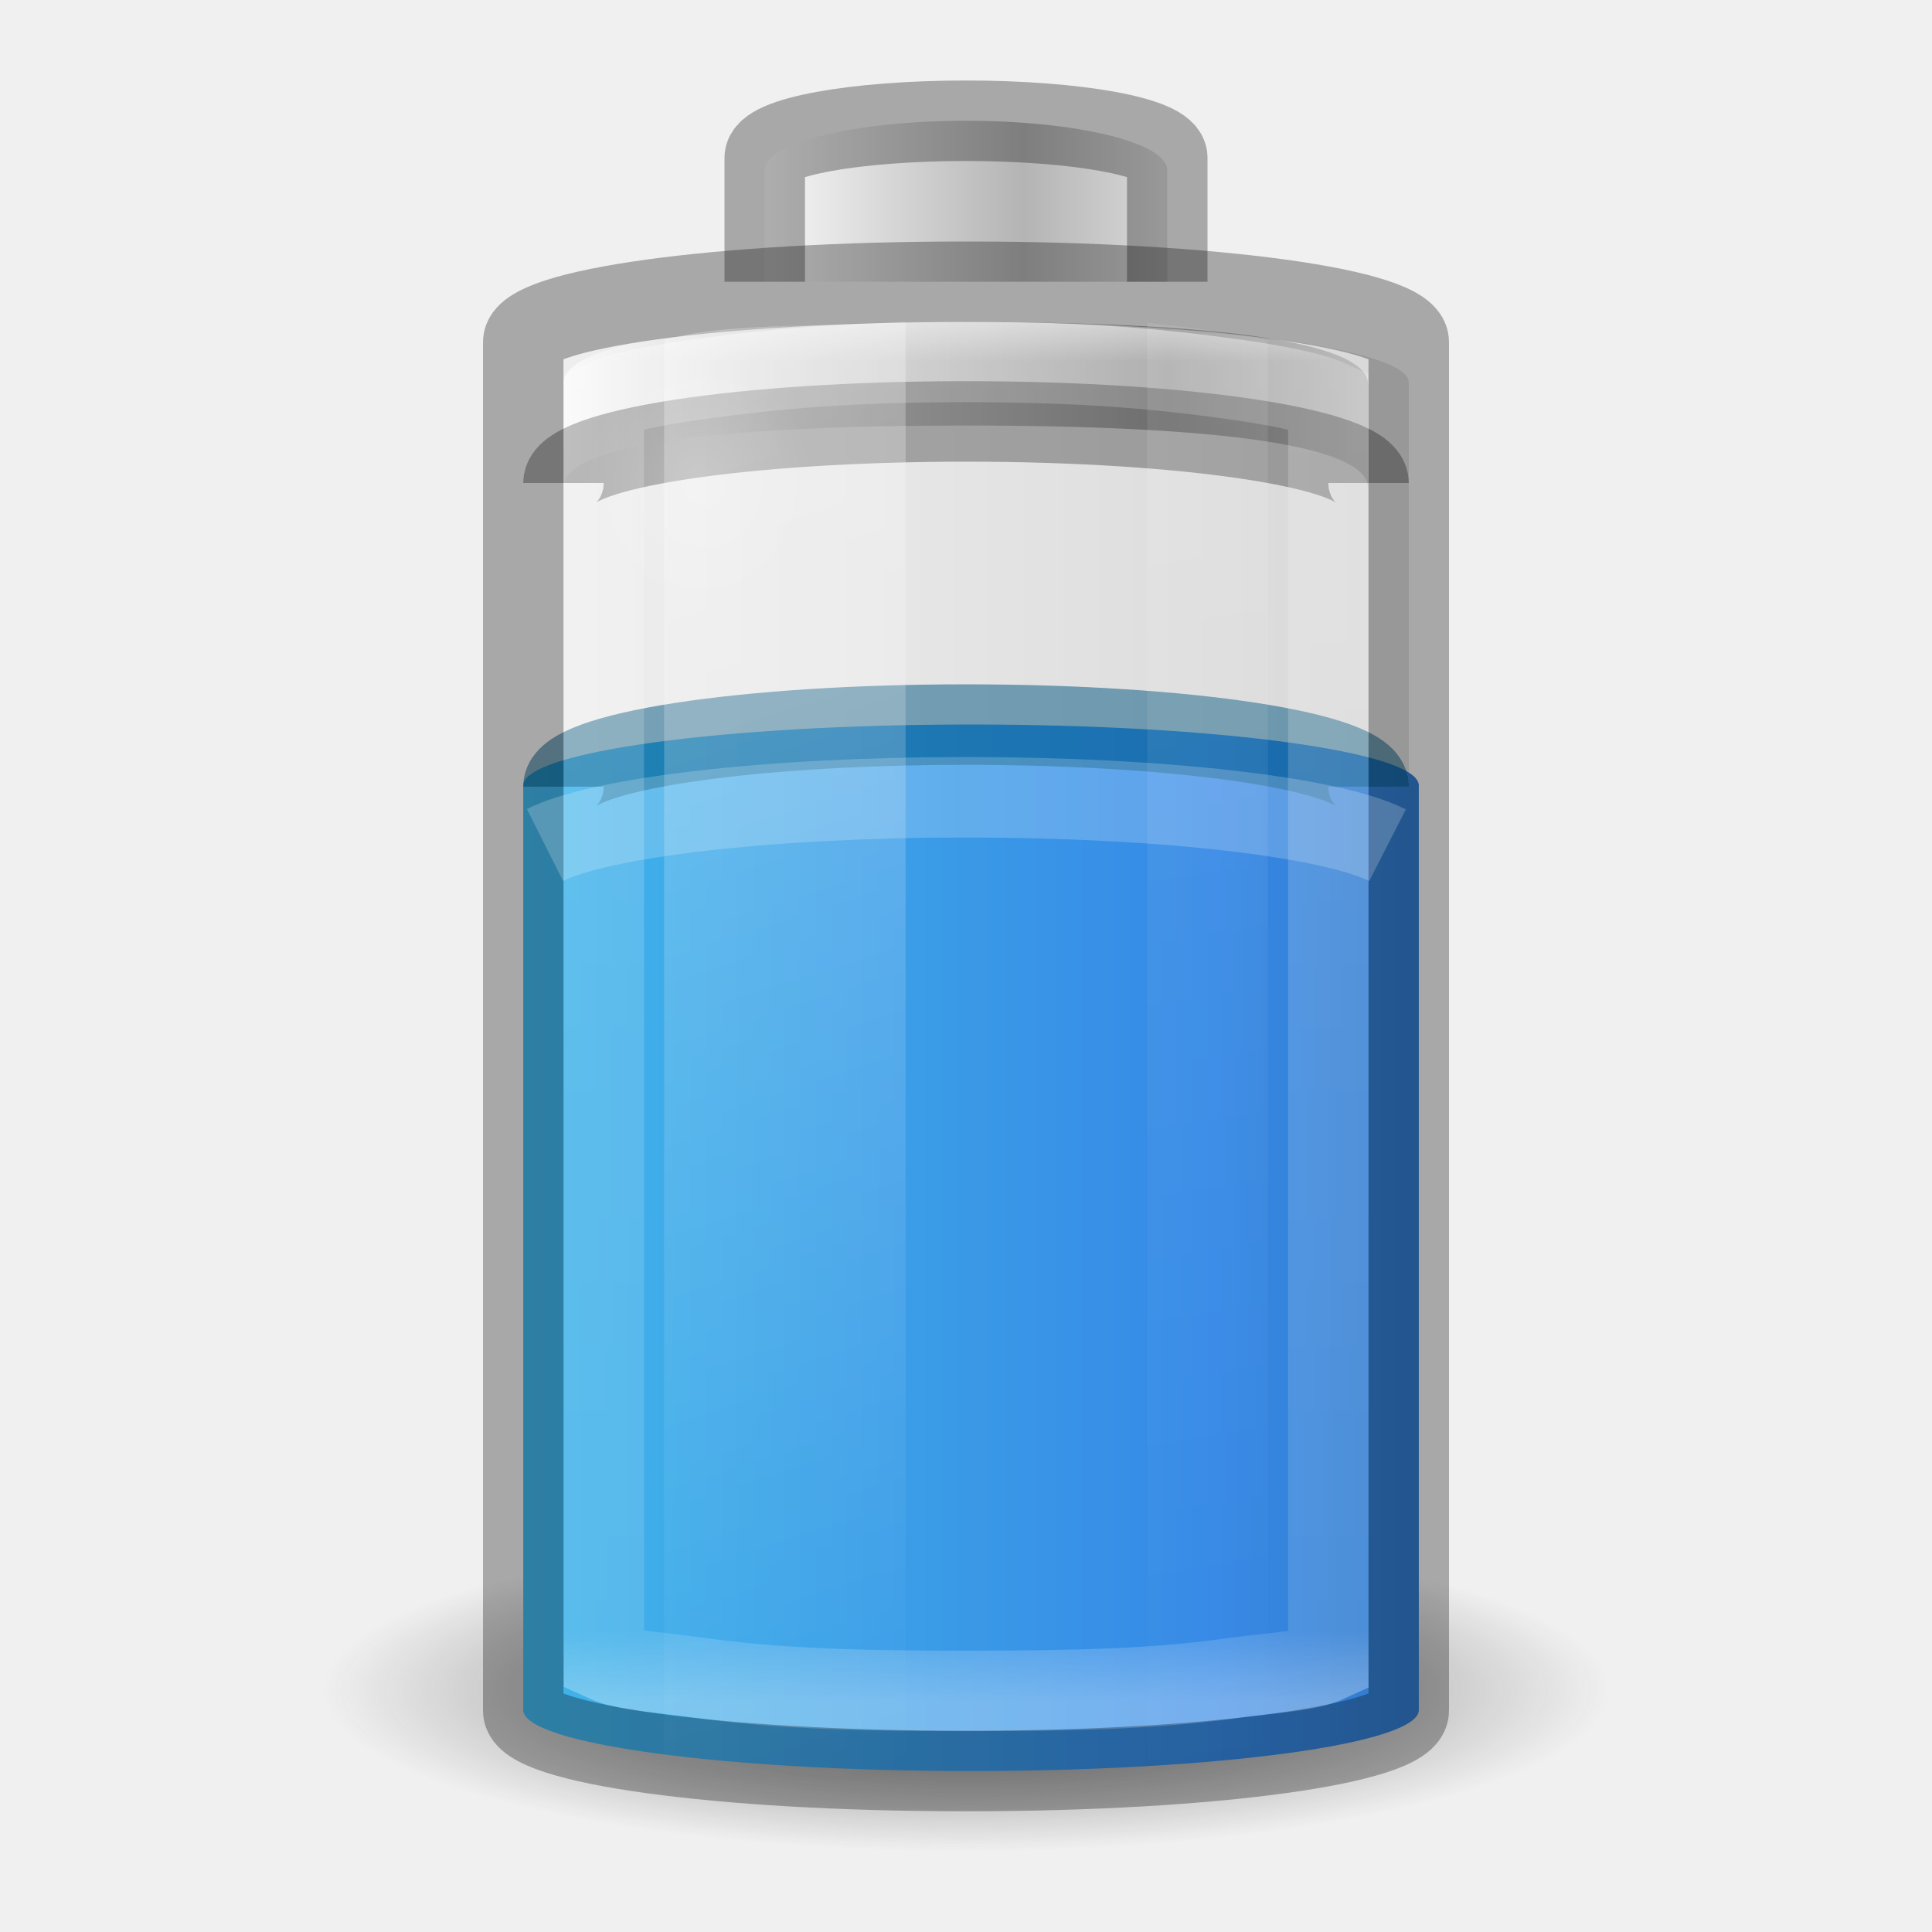
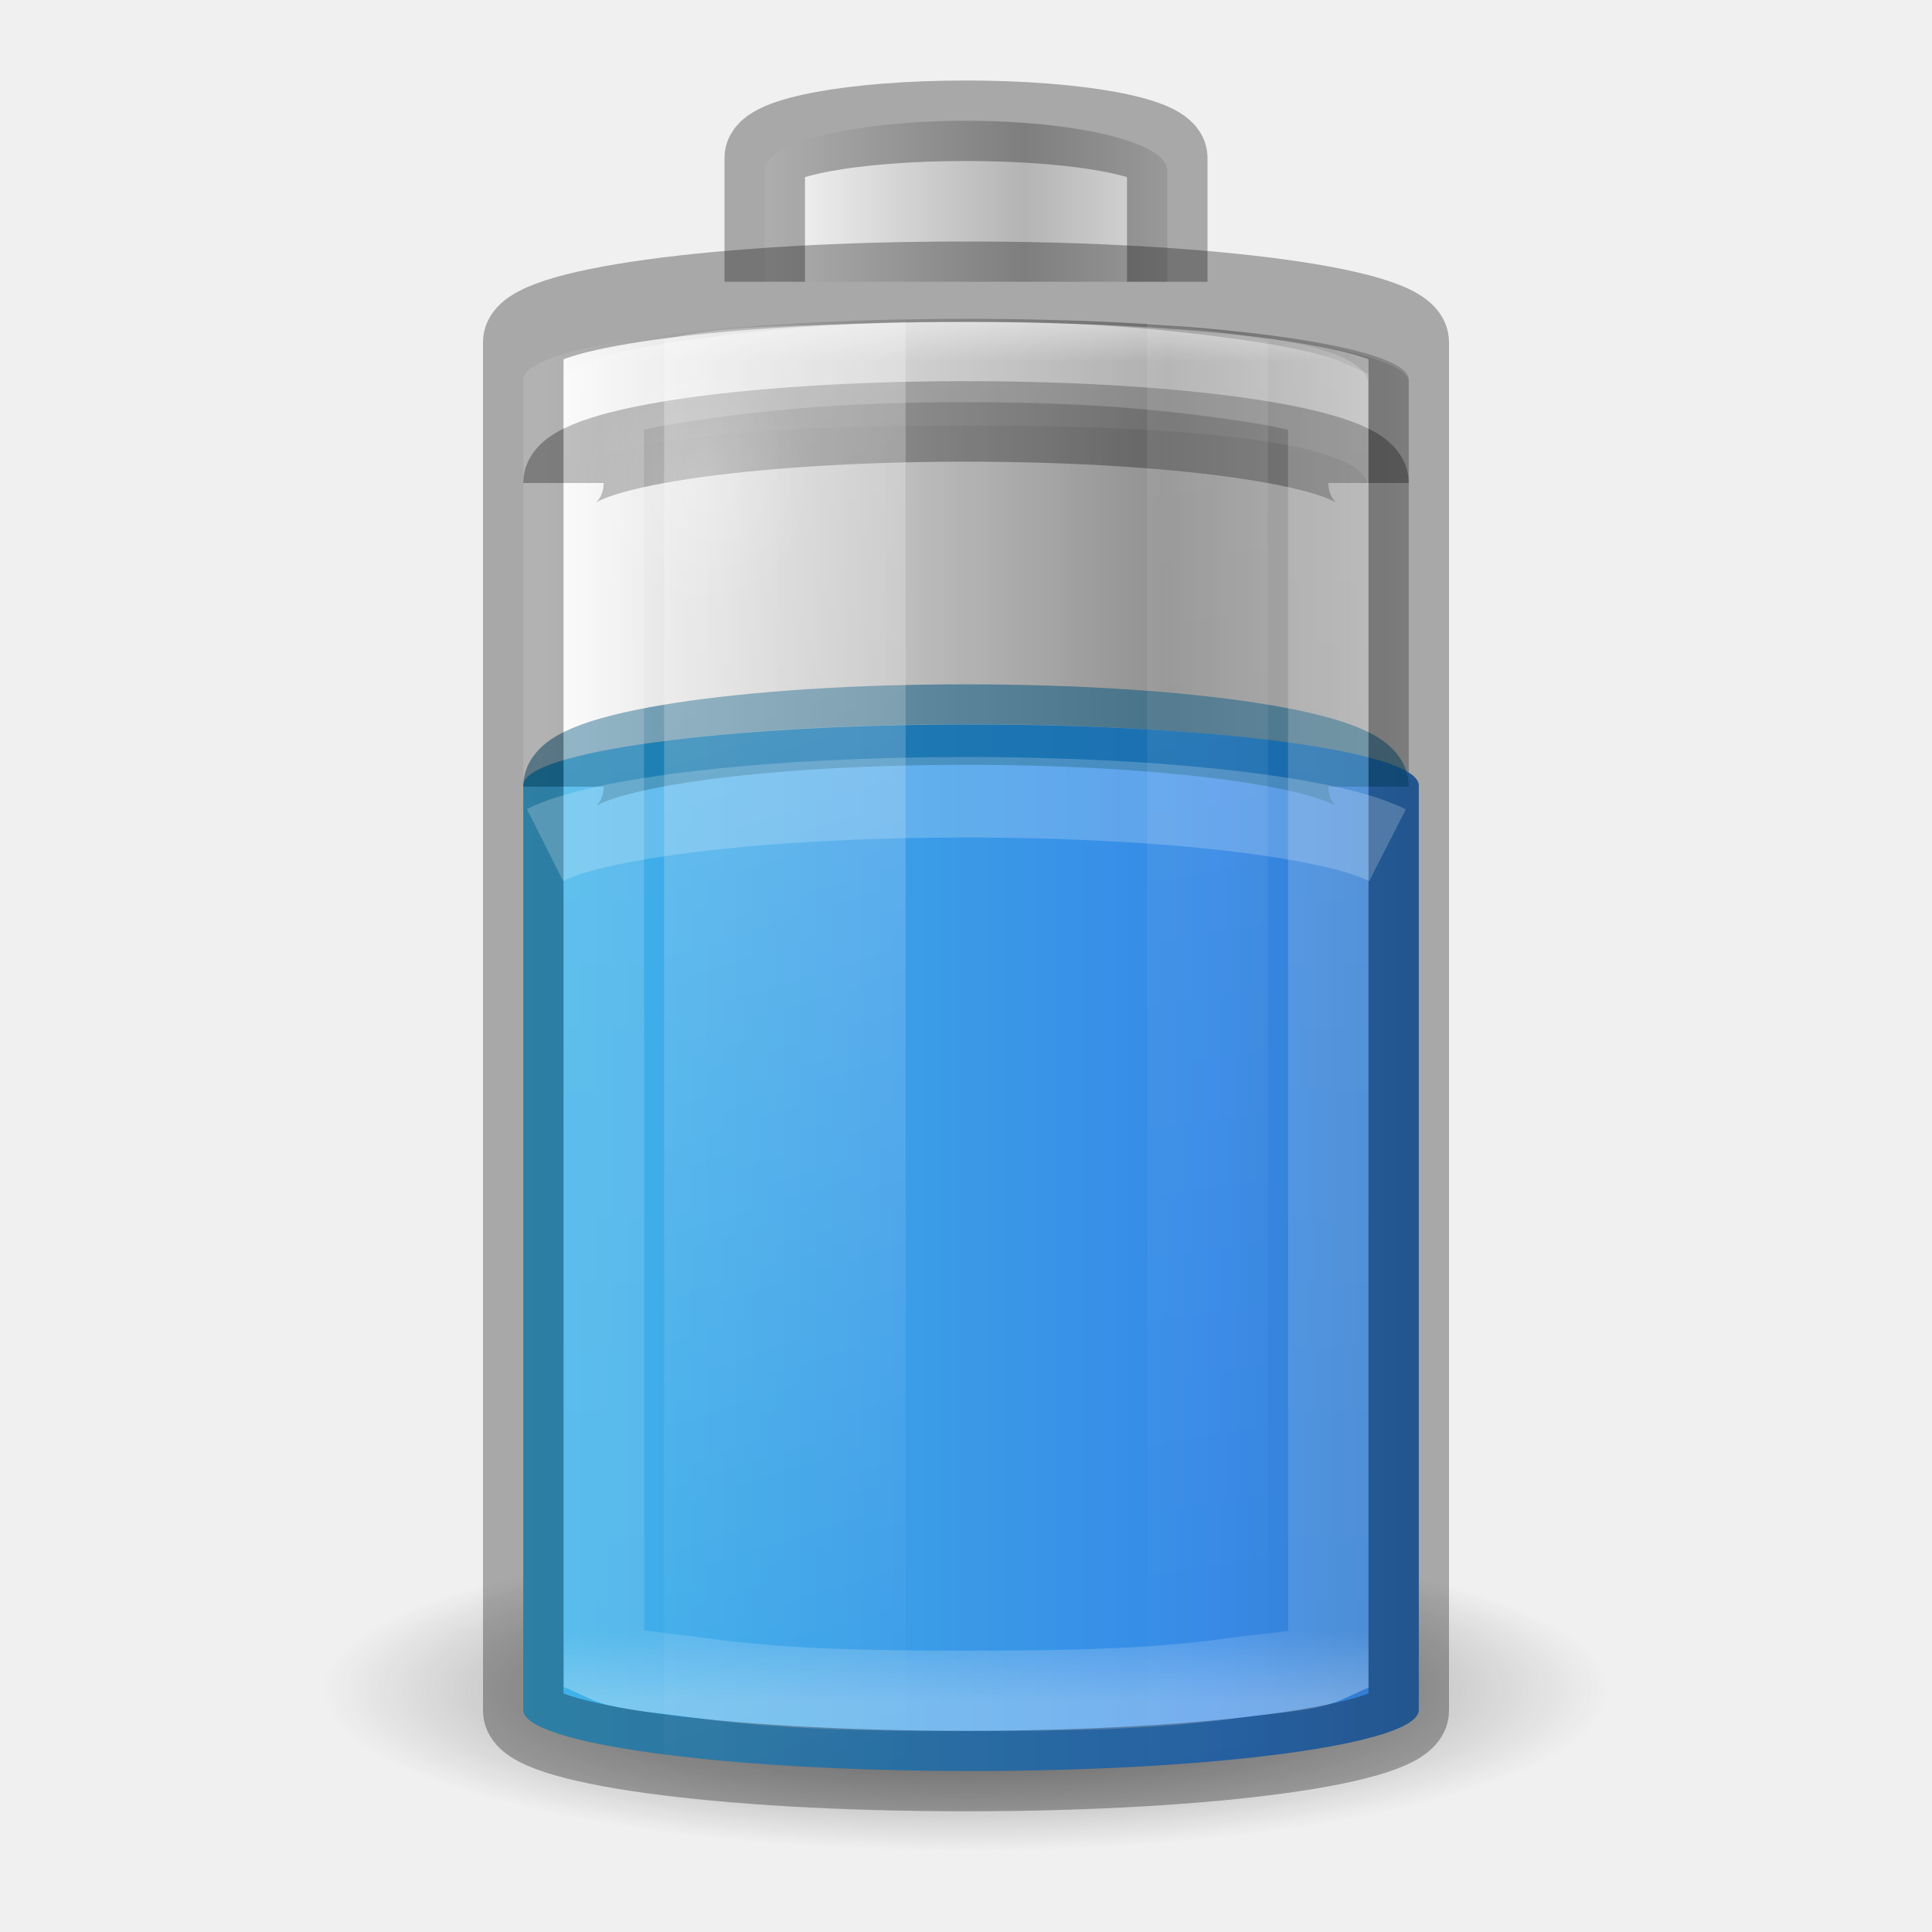
- <svg xmlns="http://www.w3.org/2000/svg" xmlns:xlink="http://www.w3.org/1999/xlink" version="1.0" width="24" height="24" id="svg2485" viewBox="0 0 24 24">
+ <svg xmlns="http://www.w3.org/2000/svg" xmlns:xlink="http://www.w3.org/1999/xlink" viewBox="0 0 24 24" id="svg2485" height="24" width="24" version="1.0">
  <defs id="defs2487">
    <linearGradient id="linearGradient5126">
-       <stop id="stop5128" style="stop-color:#ffffff;stop-opacity:1" offset="0" />
-       <stop id="stop5130" style="stop-color:#ffffff;stop-opacity:0" offset="1" />
+       <stop offset="0" style="stop-color:#ffffff;stop-opacity:1" id="stop5128" />
+       <stop offset="1" style="stop-color:#ffffff;stop-opacity:0" id="stop5130" />
    </linearGradient>
    <linearGradient id="linearGradient5118">
-       <stop id="stop5120" style="stop-color:#9d9d9d;stop-opacity:1" offset="0" />
-       <stop id="stop5122" style="stop-color:#ffffff;stop-opacity:1" offset="1" />
+       <stop offset="0" style="stop-color:#9d9d9d;stop-opacity:1" id="stop5120" />
+       <stop offset="1" style="stop-color:#ffffff;stop-opacity:1" id="stop5122" />
    </linearGradient>
    <linearGradient id="linearGradient2793-2-0-669-94-2">
-       <stop id="stop4681-3-1" style="stop-color:#b4b4b4;stop-opacity:1" offset="0" />
-       <stop id="stop4683-67-4" style="stop-color:#ffffff;stop-opacity:1" offset="1" />
+       <stop offset="0" style="stop-color:#b4b4b4;stop-opacity:1" id="stop4681-3-1" />
+       <stop offset="1" style="stop-color:#ffffff;stop-opacity:1" id="stop4683-67-4" />
    </linearGradient>
    <linearGradient id="linearGradient3820-7-2-1-2-6">
-       <stop id="stop3822-2-6-3-3-7" style="stop-color:#3d3d3d;stop-opacity:1" offset="0" />
-       <stop id="stop3864-8-7-7-9-1" style="stop-color:#686868;stop-opacity:0.498" offset="0.5" />
-       <stop id="stop3824-1-2-5-0-3" style="stop-color:#686868;stop-opacity:0" offset="1" />
+       <stop offset="0" style="stop-color:#3d3d3d;stop-opacity:1" id="stop3822-2-6-3-3-7" />
+       <stop offset="0.5" style="stop-color:#686868;stop-opacity:0.498" id="stop3864-8-7-7-9-1" />
+       <stop offset="1" style="stop-color:#686868;stop-opacity:0" id="stop3824-1-2-5-0-3" />
    </linearGradient>
    <linearGradient id="linearGradient2867-449-88-871-390-598-476-591-434-148-57-177-3-8-1">
-       <stop offset="0" style="stop-color:#90dbec;stop-opacity:1" id="stop3750-8-9-7" />
-       <stop offset="0.262" style="stop-color:#42baea;stop-opacity:1" id="stop3752-3-2-4" />
-       <stop offset="0.705" style="stop-color:#3689e6;stop-opacity:1" id="stop3754-7-2-4" />
-       <stop offset="1" style="stop-color:#2b63a0;stop-opacity:1" id="stop3756-9-3-7" />
+       <stop id="stop3750-8-9-7" style="stop-color:#90dbec;stop-opacity:1" offset="0" />
+       <stop id="stop3752-3-2-4" style="stop-color:#42baea;stop-opacity:1" offset="0.262" />
+       <stop id="stop3754-7-2-4" style="stop-color:#3689e6;stop-opacity:1" offset="0.705" />
+       <stop id="stop3756-9-3-7" style="stop-color:#2b63a0;stop-opacity:1" offset="1" />
    </linearGradient>
-     <linearGradient xlink:href="#linearGradient3821" id="linearGradient3941" gradientUnits="userSpaceOnUse" gradientTransform="matrix(0.45,0,0,0.5,-22.8,-0.1249995)" x1="12.029" y1="25" x2="36.609" y2="25" />
+     <linearGradient y2="25" x2="36.609" y1="25" x1="12.029" gradientTransform="matrix(0.45,0,0,0.5,-22.8,-0.1249995)" gradientUnits="userSpaceOnUse" id="linearGradient3941" xlink:href="#linearGradient3821" />
    <linearGradient id="linearGradient3821">
-       <stop id="stop3823" offset="0" style="stop-color:#000000;stop-opacity:1;" />
-       <stop id="stop3825" offset="1" style="stop-color:#000000;stop-opacity:0;" />
+       <stop style="stop-color:#000000;stop-opacity:1;" offset="0" id="stop3823" />
+       <stop style="stop-color:#000000;stop-opacity:0;" offset="1" id="stop3825" />
    </linearGradient>
-     <radialGradient gradientTransform="matrix(0.1274512,0,0,0.03186282,-0.6376809,15.06831)" gradientUnits="userSpaceOnUse" xlink:href="#linearGradient3820-7-2-1-2-6" id="radialGradient5362-3" fy="186.171" fx="99.157" r="62.769" cy="186.171" cx="99.157" />
-     <linearGradient gradientTransform="matrix(0.4166667,0,0,0.6907895,2,-8.615132)" gradientUnits="userSpaceOnUse" xlink:href="#linearGradient2867-449-88-871-390-598-476-591-434-148-57-177-3-8-1" id="linearGradient4393-3" y2="35" x2="46.68" y1="35" x1="-5.001" />
-     <linearGradient spreadMethod="reflect" gradientTransform="matrix(0.2764139,0,0,0.1001969,19.23246,13.14946)" gradientUnits="userSpaceOnUse" xlink:href="#linearGradient5118" id="linearGradient5066-8-1" y2="-93.092" x2="-45.762" y1="-93.092" x1="-17.121" />
-     <linearGradient spreadMethod="reflect" gradientTransform="matrix(0.1274027,0,0,0.113354,15.31925,13.14321)" gradientUnits="userSpaceOnUse" xlink:href="#linearGradient2793-2-0-669-94-2" id="linearGradient3457-7-6-0" y2="-93.092" x2="-48.479" y1="-93.092" x1="-20.447" />
-     <linearGradient gradientTransform="matrix(0.39,0,0,0.4864865,2.64,0.2128381)" gradientUnits="userSpaceOnUse" xlink:href="#linearGradient4762-0" id="linearGradient4760-6" y2="43" x2="30" y1="7" x1="30" />
+     <radialGradient cx="99.157" cy="186.171" r="62.769" fx="99.157" fy="186.171" id="radialGradient5362-3" xlink:href="#linearGradient3820-7-2-1-2-6" gradientUnits="userSpaceOnUse" gradientTransform="matrix(0.1274512,0,0,0.03186282,-0.6376809,15.06831)" />
+     <linearGradient x1="-5.001" y1="35" x2="46.68" y2="35" id="linearGradient4393-3" xlink:href="#linearGradient2867-449-88-871-390-598-476-591-434-148-57-177-3-8-1" gradientUnits="userSpaceOnUse" gradientTransform="matrix(0.4166667,0,0,0.6907895,2,-8.615132)" />
+     <linearGradient x1="-17.121" y1="-93.092" x2="-45.762" y2="-93.092" id="linearGradient5066-8-1" xlink:href="#linearGradient5118" gradientUnits="userSpaceOnUse" gradientTransform="matrix(0.2764139,0,0,0.1001969,19.23246,13.14946)" spreadMethod="reflect" />
+     <linearGradient x1="-20.447" y1="-93.092" x2="-48.479" y2="-93.092" id="linearGradient3457-7-6-0" xlink:href="#linearGradient2793-2-0-669-94-2" gradientUnits="userSpaceOnUse" gradientTransform="matrix(0.1274027,0,0,0.113354,15.31925,13.14321)" spreadMethod="reflect" />
+     <linearGradient x1="30" y1="7" x2="30" y2="43" id="linearGradient4760-6" xlink:href="#linearGradient4762-0" gradientUnits="userSpaceOnUse" gradientTransform="matrix(0.39,0,0,0.4864865,2.64,0.2128381)" />
    <linearGradient id="linearGradient4762-0">
-       <stop offset="0" style="stop-color:#ffffff;stop-opacity:1" id="stop4764-6" />
-       <stop offset="0.05" style="stop-color:#ffffff;stop-opacity:0.235" id="stop4766-2" />
-       <stop offset="0.95" style="stop-color:#ffffff;stop-opacity:0.157" id="stop4768-6" />
-       <stop offset="1" style="stop-color:#ffffff;stop-opacity:0.392" id="stop4770-1" />
+       <stop id="stop4764-6" style="stop-color:#ffffff;stop-opacity:1" offset="0" />
+       <stop id="stop4766-2" style="stop-color:#ffffff;stop-opacity:0.235" offset="0.05" />
+       <stop id="stop4768-6" style="stop-color:#ffffff;stop-opacity:0.157" offset="0.95" />
+       <stop id="stop4770-1" style="stop-color:#ffffff;stop-opacity:0.392" offset="1" />
    </linearGradient>
-     <linearGradient gradientTransform="matrix(0.7333329,0,0,1.045608,-1.783328,-15.42559)" gradientUnits="userSpaceOnUse" xlink:href="#linearGradient5126" id="linearGradient5508-8" y2="35.717" x2="17.773" y1="17.458" x1="13.682" />
-     <linearGradient gradientTransform="matrix(0.7333329,0,0,1.060984,-4.283328,-15.83443)" gradientUnits="userSpaceOnUse" xlink:href="#linearGradient5126" id="linearGradient5510-2" y2="35.717" x2="27.318" y1="17.458" x1="25.273" />
-     <radialGradient gradientTransform="matrix(0.4008786,0,0,0.4426405,2.07668,2.680196)" gradientUnits="userSpaceOnUse" xlink:href="#linearGradient5126" id="radialGradient5132-0" fy="7.5" fx="16.5" r="3.5" cy="7.5" cx="16.5" />
+     <linearGradient x1="13.682" y1="17.458" x2="17.773" y2="35.717" id="linearGradient5508-8" xlink:href="#linearGradient5126" gradientUnits="userSpaceOnUse" gradientTransform="matrix(0.7333329,0,0,1.045608,-1.783328,-15.42559)" />
+     <linearGradient x1="25.273" y1="17.458" x2="27.318" y2="35.717" id="linearGradient5510-2" xlink:href="#linearGradient5126" gradientUnits="userSpaceOnUse" gradientTransform="matrix(0.7333329,0,0,1.060984,-4.283328,-15.83443)" />
+     <radialGradient cx="16.5" cy="7.5" r="3.5" fx="16.5" fy="7.5" id="radialGradient5132-0" xlink:href="#linearGradient5126" gradientUnits="userSpaceOnUse" gradientTransform="matrix(0.4008786,0,0,0.4426405,2.07668,2.680196)" />
+     <linearGradient x1="-17.121" y1="-93.092" x2="-45.762" y2="-93.092" id="linearGradient5066-8" xlink:href="#linearGradient5118" gradientUnits="userSpaceOnUse" gradientTransform="matrix(0.2702714,0,0,0.07847503,19.07174,11.12578)" spreadMethod="reflect" />
  </defs>
-   <rect transform="scale(-1,1)" style="color:#000000;display:block;overflow:visible;visibility:visible;opacity:0.1;fill:url(#linearGradient3941);fill-opacity:1;stroke:none;stroke-width:1;marker:none;enable-background:accumulate" id="rect3268-4" y="4" x="-17.5" ry="0.75" rx="5.48" height="18" width="11" />
-   <path style="fill:url(#radialGradient5362-3);fill-opacity:1;stroke:none;stroke-width:1" id="path3818-0-5" d="m 20,21 a 8,2 0 0 1 -16,0 8,2 0 1 1 16,0 z" />
-   <rect style="color:#000000;display:inline;overflow:visible;visibility:visible;fill:url(#linearGradient4393-3);fill-opacity:1;fill-rule:nonzero;stroke:none;stroke-width:1;marker:none;enable-background:accumulate" id="rect3268-0-1" y="9" x="6.5" ry="0.757" rx="5.562" height="13" width="11.125" />
-   <path style="color:#000000;display:inline;overflow:visible;visibility:visible;opacity:0.5;fill:#000000;fill-opacity:0;fill-rule:nonzero;stroke:#00537d;stroke-width:1;stroke-linecap:butt;stroke-linejoin:round;stroke-miterlimit:4;stroke-dasharray:none;stroke-dashoffset:0;stroke-opacity:1;marker:none;enable-background:accumulate" id="rect3268-0" d="m 17,9.772 c 0,-0.427 -2.23,-0.771 -5,-0.771 -2.77,0 -5,0.344 -5,0.771" />
-   <path style="color:#000000;display:inline;overflow:visible;visibility:visible;fill:url(#linearGradient5066-8-1);fill-opacity:1;fill-rule:nonzero;stroke:none;stroke-width:1;marker:none;enable-background:accumulate" id="rect3268-6-4" d="M 12,4 C 8.884,4 6.999,4.237 6.999,4.771 v 1.286 c 0,-0.534 1.885,-0.771 5.001,-0.771 3.116,0 4.995,0.242 4.995,0.776 V 4.776 C 16.995,4.242 15.116,4 12,4 Z" />
-   <path style="color:#000000;display:block;overflow:visible;visibility:visible;opacity:0.3;fill:none;stroke:#000000;stroke-width:1;stroke-linecap:butt;stroke-linejoin:miter;stroke-miterlimit:7;stroke-dasharray:none;stroke-dashoffset:0;stroke-opacity:1;marker:none;enable-background:accumulate" id="rect3268-6" d="m 7,6 c 0,-0.424 2.23,-0.765 5,-0.765 2.77,0 5,0.341 5,0.765" />
-   <path style="color:#000000;display:inline;overflow:visible;visibility:visible;fill:url(#linearGradient3457-7-6-0);fill-opacity:1;fill-rule:nonzero;stroke:none;stroke-width:1;marker:none;enable-background:accumulate" id="rect3268-3-9" d="M 14.5,3.5 V 2.114 c 0,-0.341 -1.115,-0.614 -2.5,-0.614 -1.385,0 -2.5,0.273 -2.5,0.614 V 3.5" />
-   <path style="color:#000000;display:block;overflow:visible;visibility:visible;opacity:0.3;fill:none;stroke:#000000;stroke-width:1;stroke-linecap:butt;stroke-linejoin:miter;stroke-miterlimit:7;stroke-dasharray:none;stroke-dashoffset:0;stroke-opacity:1;marker:none;enable-background:accumulate" id="rect3268-3" d="M 14.5,3.5 V 1.96 c 0,-0.256 -1.115,-0.46 -2.5,-0.46 C 10.615,1.5 9.5,1.704 9.5,1.96 V 3.5" />
-   <path style="color:#000000;display:block;overflow:visible;visibility:visible;opacity:0.8;fill:none;stroke:url(#linearGradient4760-6);stroke-width:1;stroke-linecap:butt;stroke-linejoin:miter;stroke-miterlimit:7;stroke-dasharray:none;stroke-dashoffset:0;stroke-opacity:1;marker:none;enable-background:accumulate" id="path4752" d="m 12,4.496 c -1.447,0 -2.376,0.084 -3.306,0.213 -0.465,0.064 -0.841,0.137 -1.073,0.213 -0.064,0.021 -0.083,0.028 -0.122,0.046 l 0.004,15.667 c 0.039,0.018 0.058,0.025 0.122,0.046 0.232,0.076 0.604,0.098 1.069,0.162 0.93,0.129 1.859,0.162 3.306,0.162 1.447,0 2.376,-0.029 3.306,-0.158 0.465,-0.064 0.841,-0.081 1.073,-0.158 0.064,-0.021 0.083,-0.028 0.122,-0.046 V 4.968 C 16.461,4.95 16.442,4.943 16.378,4.922 16.146,4.846 15.771,4.774 15.306,4.709 14.376,4.58 13.447,4.496 12,4.496 Z" />
-   <rect style="color:#000000;display:block;overflow:visible;visibility:visible;opacity:0.3;fill:none;stroke:#000000;stroke-width:1;stroke-linecap:butt;stroke-linejoin:miter;stroke-miterlimit:7;stroke-dasharray:none;stroke-dashoffset:0;stroke-opacity:1;marker:none;enable-background:accumulate" id="rect3268" y="3.5" x="6.5" ry="0.75" rx="5.465" height="18.5" width="11" />
-   <path style="display:inline;overflow:visible;visibility:visible;opacity:0.3;fill:url(#linearGradient5508-8);fill-opacity:1;fill-rule:nonzero;stroke:none;stroke-width:1;marker:none" id="path5194" d="m 11.25,4 c -1.606,0.061 -2.254,0.037 -3,0.217 V 21.803 c 0.746,0.18 1.394,0.3 3,0.361 z" />
-   <path style="display:inline;overflow:visible;visibility:visible;opacity:0.1;fill:url(#linearGradient5510-2);fill-opacity:1;fill-rule:nonzero;stroke:none;stroke-width:1;marker:none" id="rect3244" d="M 14.25,4.009 V 21.936 c 0.584,0 1.152,-0.06 1.5,-0.145 V 4.232 C 15.402,4.147 14.818,4.072 14.25,4.009 Z" />
-   <path style="color:#000000;display:inline;overflow:visible;visibility:visible;opacity:0.2;fill:url(#radialGradient5132-0);fill-opacity:1;fill-rule:nonzero;stroke:none;stroke-width:1.37;marker:none;enable-background:accumulate" id="path5124" d="m 10.094,6 a 1.403,1.549 0 1 1 -2.806,0 1.403,1.549 0 1 1 2.806,0 z" />
-   <path style="color:#000000;display:block;overflow:visible;visibility:visible;opacity:0.2;fill:none;stroke:#ffffff;stroke-width:1;stroke-linecap:butt;stroke-linejoin:miter;stroke-miterlimit:7;stroke-dasharray:none;stroke-dashoffset:0;stroke-opacity:1;marker:none;enable-background:accumulate" id="rect3268-0-7" d="M 17.236,10.5 C 16.559,10.154 14.477,9.904 12,9.904 c -2.469,0 -4.545,0.249 -5.23,0.593" />
+   <path d="m 12,3.96 c -3.047,0 -5.5,0.337 -5.5,0.755 V 9.75 C 6.5,9.332 8.953,8.995 12,8.995 c 3.047,0 5.5,0.337 5.5,0.755 V 4.715 C 17.5,4.297 15.047,3.96 12,3.96 Z" id="rect3268-6-4-0" style="color:#000000;display:inline;overflow:visible;visibility:visible;fill:url(#linearGradient5066-8);fill-opacity:1;fill-rule:nonzero;stroke:none;stroke-width:1;marker:none;enable-background:accumulate" />
+   <rect width="11" height="18" rx="5.48" ry="0.75" x="-17.5" y="4" id="rect3268-4" style="color:#000000;display:block;overflow:visible;visibility:visible;opacity:0.1;fill:url(#linearGradient3941);fill-opacity:1;stroke:none;stroke-width:1;marker:none;enable-background:accumulate" transform="scale(-1,1)" />
+   <path d="m 20,21 a 8,2 0 0 1 -16,0 8,2 0 1 1 16,0 z" id="path3818-0-5" style="fill:url(#radialGradient5362-3);fill-opacity:1;stroke:none;stroke-width:1" />
+   <rect width="11.125" height="13" rx="5.562" ry="0.757" x="6.5" y="9" id="rect3268-0-1" style="color:#000000;display:inline;overflow:visible;visibility:visible;fill:url(#linearGradient4393-3);fill-opacity:1;fill-rule:nonzero;stroke:none;stroke-width:1;marker:none;enable-background:accumulate" />
+   <path d="m 17,9.772 c 0,-0.427 -2.23,-0.771 -5,-0.771 -2.77,0 -5,0.344 -5,0.771" id="rect3268-0" style="color:#000000;display:inline;overflow:visible;visibility:visible;opacity:0.5;fill:#000000;fill-opacity:0;fill-rule:nonzero;stroke:#00537d;stroke-width:1;stroke-linecap:butt;stroke-linejoin:round;stroke-miterlimit:4;stroke-dasharray:none;stroke-dashoffset:0;stroke-opacity:1;marker:none;enable-background:accumulate" />
+   <path d="M 12,4 C 8.884,4 6.999,4.237 6.999,4.771 v 1.286 c 0,-0.534 1.885,-0.771 5.001,-0.771 3.116,0 4.995,0.242 4.995,0.776 V 4.776 C 16.995,4.242 15.116,4 12,4 Z" id="rect3268-6-4" style="color:#000000;display:inline;overflow:visible;visibility:visible;fill:url(#linearGradient5066-8-1);fill-opacity:1;fill-rule:nonzero;stroke:none;stroke-width:1;marker:none;enable-background:accumulate" />
+   <path d="m 7,6 c 0,-0.424 2.23,-0.765 5,-0.765 2.77,0 5,0.341 5,0.765" id="rect3268-6" style="color:#000000;display:block;overflow:visible;visibility:visible;opacity:0.3;fill:none;stroke:#000000;stroke-width:1;stroke-linecap:butt;stroke-linejoin:miter;stroke-miterlimit:7;stroke-dasharray:none;stroke-dashoffset:0;stroke-opacity:1;marker:none;enable-background:accumulate" />
+   <path d="M 14.5,3.5 V 2.114 c 0,-0.341 -1.115,-0.614 -2.5,-0.614 -1.385,0 -2.5,0.273 -2.5,0.614 V 3.5" id="rect3268-3-9" style="color:#000000;display:inline;overflow:visible;visibility:visible;fill:url(#linearGradient3457-7-6-0);fill-opacity:1;fill-rule:nonzero;stroke:none;stroke-width:1;marker:none;enable-background:accumulate" />
+   <path d="M 14.5,3.5 V 1.96 c 0,-0.256 -1.115,-0.46 -2.5,-0.46 C 10.615,1.5 9.5,1.704 9.5,1.96 V 3.5" id="rect3268-3" style="color:#000000;display:block;overflow:visible;visibility:visible;opacity:0.3;fill:none;stroke:#000000;stroke-width:1;stroke-linecap:butt;stroke-linejoin:miter;stroke-miterlimit:7;stroke-dasharray:none;stroke-dashoffset:0;stroke-opacity:1;marker:none;enable-background:accumulate" />
+   <path d="m 12,4.496 c -1.447,0 -2.376,0.084 -3.306,0.213 -0.465,0.064 -0.841,0.137 -1.073,0.213 -0.064,0.021 -0.083,0.028 -0.122,0.046 l 0.004,15.667 c 0.039,0.018 0.058,0.025 0.122,0.046 0.232,0.076 0.604,0.098 1.069,0.162 0.93,0.129 1.859,0.162 3.306,0.162 1.447,0 2.376,-0.029 3.306,-0.158 0.465,-0.064 0.841,-0.081 1.073,-0.158 0.064,-0.021 0.083,-0.028 0.122,-0.046 V 4.968 C 16.461,4.95 16.442,4.943 16.378,4.922 16.146,4.846 15.771,4.774 15.306,4.709 14.376,4.58 13.447,4.496 12,4.496 Z" id="path4752" style="color:#000000;display:block;overflow:visible;visibility:visible;opacity:0.8;fill:none;stroke:url(#linearGradient4760-6);stroke-width:1;stroke-linecap:butt;stroke-linejoin:miter;stroke-miterlimit:7;stroke-dasharray:none;stroke-dashoffset:0;stroke-opacity:1;marker:none;enable-background:accumulate" />
+   <rect width="11" height="18.5" rx="5.465" ry="0.75" x="6.5" y="3.5" id="rect3268" style="color:#000000;display:block;overflow:visible;visibility:visible;opacity:0.3;fill:none;stroke:#000000;stroke-width:1;stroke-linecap:butt;stroke-linejoin:miter;stroke-miterlimit:7;stroke-dasharray:none;stroke-dashoffset:0;stroke-opacity:1;marker:none;enable-background:accumulate" />
+   <path d="m 11.25,4 c -1.606,0.061 -2.254,0.037 -3,0.217 V 21.803 c 0.746,0.18 1.394,0.3 3,0.361 z" id="path5194" style="display:inline;overflow:visible;visibility:visible;opacity:0.3;fill:url(#linearGradient5508-8);fill-opacity:1;fill-rule:nonzero;stroke:none;stroke-width:1;marker:none" />
+   <path d="M 14.25,4.009 V 21.936 c 0.584,0 1.152,-0.06 1.5,-0.145 V 4.232 C 15.402,4.147 14.818,4.072 14.25,4.009 Z" id="rect3244" style="display:inline;overflow:visible;visibility:visible;opacity:0.1;fill:url(#linearGradient5510-2);fill-opacity:1;fill-rule:nonzero;stroke:none;stroke-width:1;marker:none" />
+   <path d="m 10.094,6 a 1.403,1.549 0 1 1 -2.806,0 1.403,1.549 0 1 1 2.806,0 z" id="path5124" style="color:#000000;display:inline;overflow:visible;visibility:visible;opacity:0.2;fill:url(#radialGradient5132-0);fill-opacity:1;fill-rule:nonzero;stroke:none;stroke-width:1.37;marker:none;enable-background:accumulate" />
+   <path d="M 17.236,10.5 C 16.559,10.154 14.477,9.904 12,9.904 c -2.469,0 -4.545,0.249 -5.23,0.593" id="rect3268-0-7" style="color:#000000;display:block;overflow:visible;visibility:visible;opacity:0.2;fill:none;stroke:#ffffff;stroke-width:1;stroke-linecap:butt;stroke-linejoin:miter;stroke-miterlimit:7;stroke-dasharray:none;stroke-dashoffset:0;stroke-opacity:1;marker:none;enable-background:accumulate" />
</svg>
